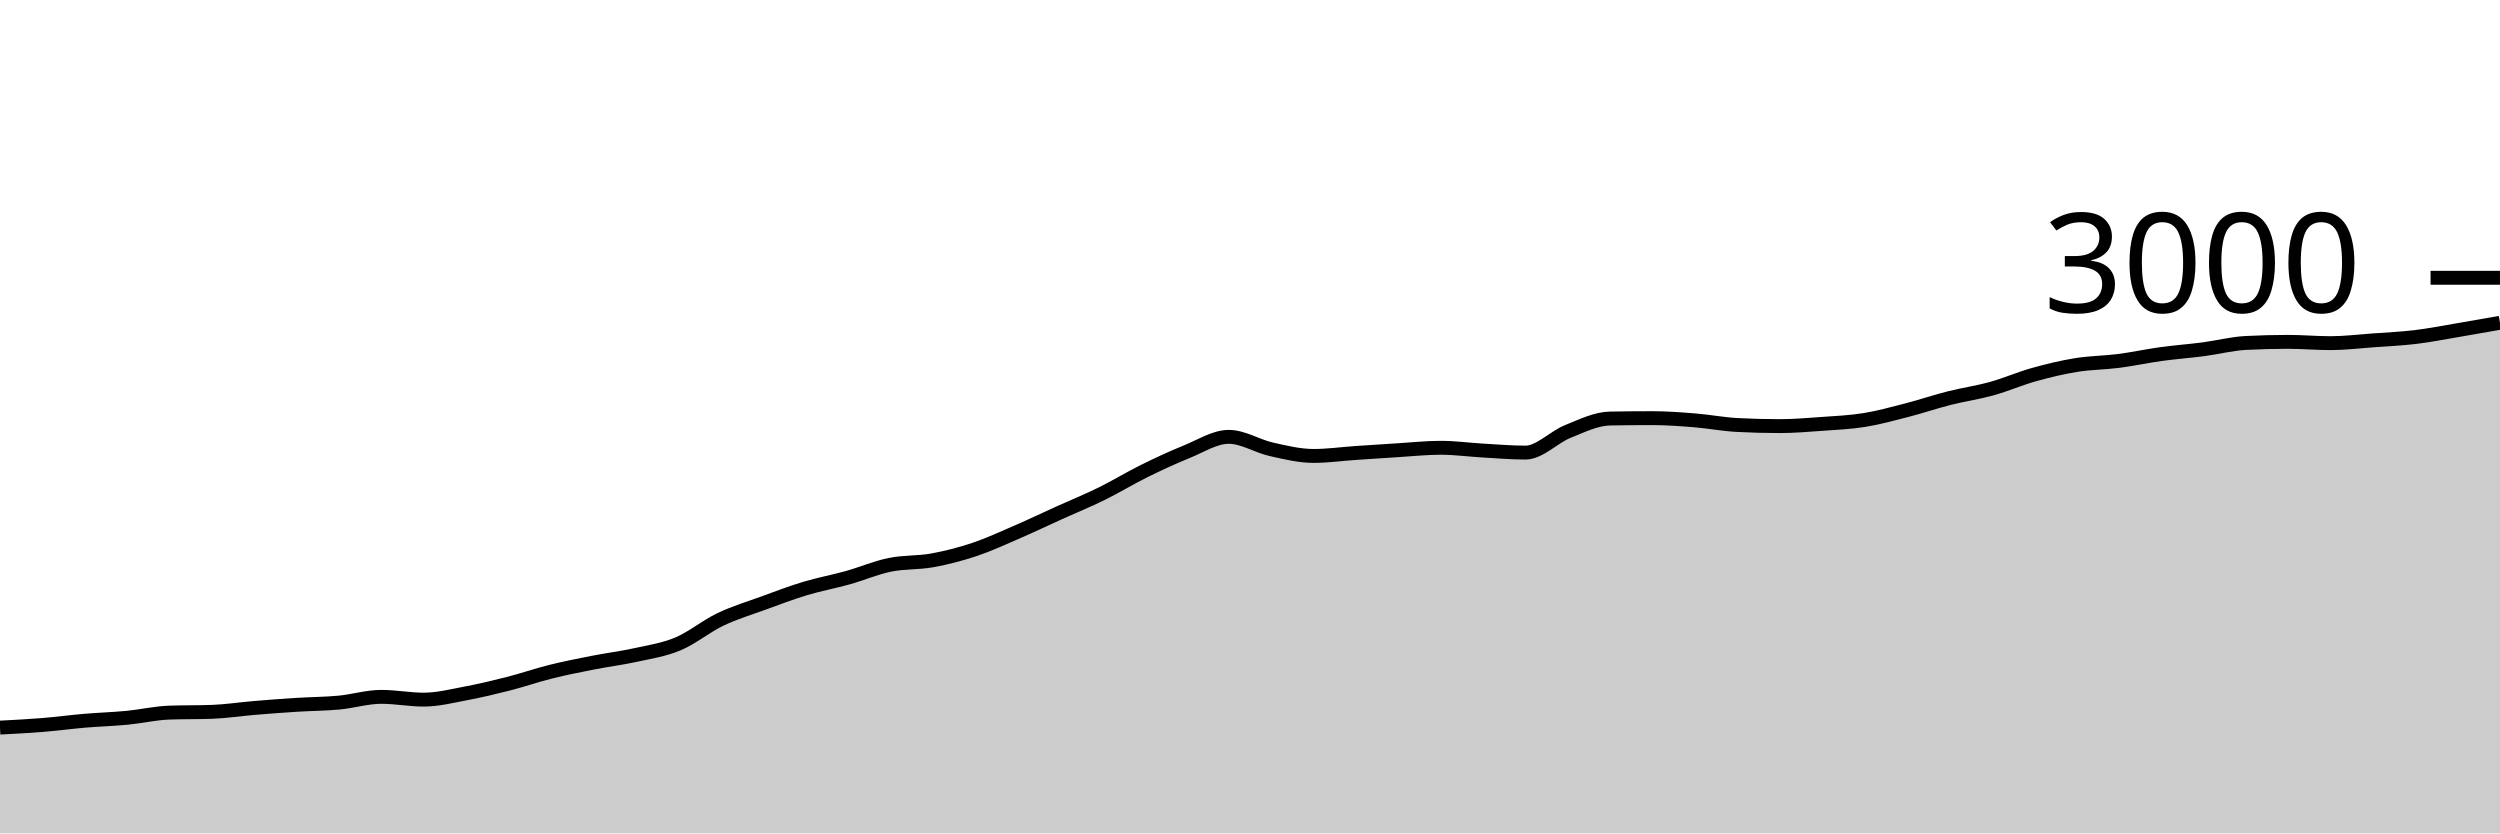
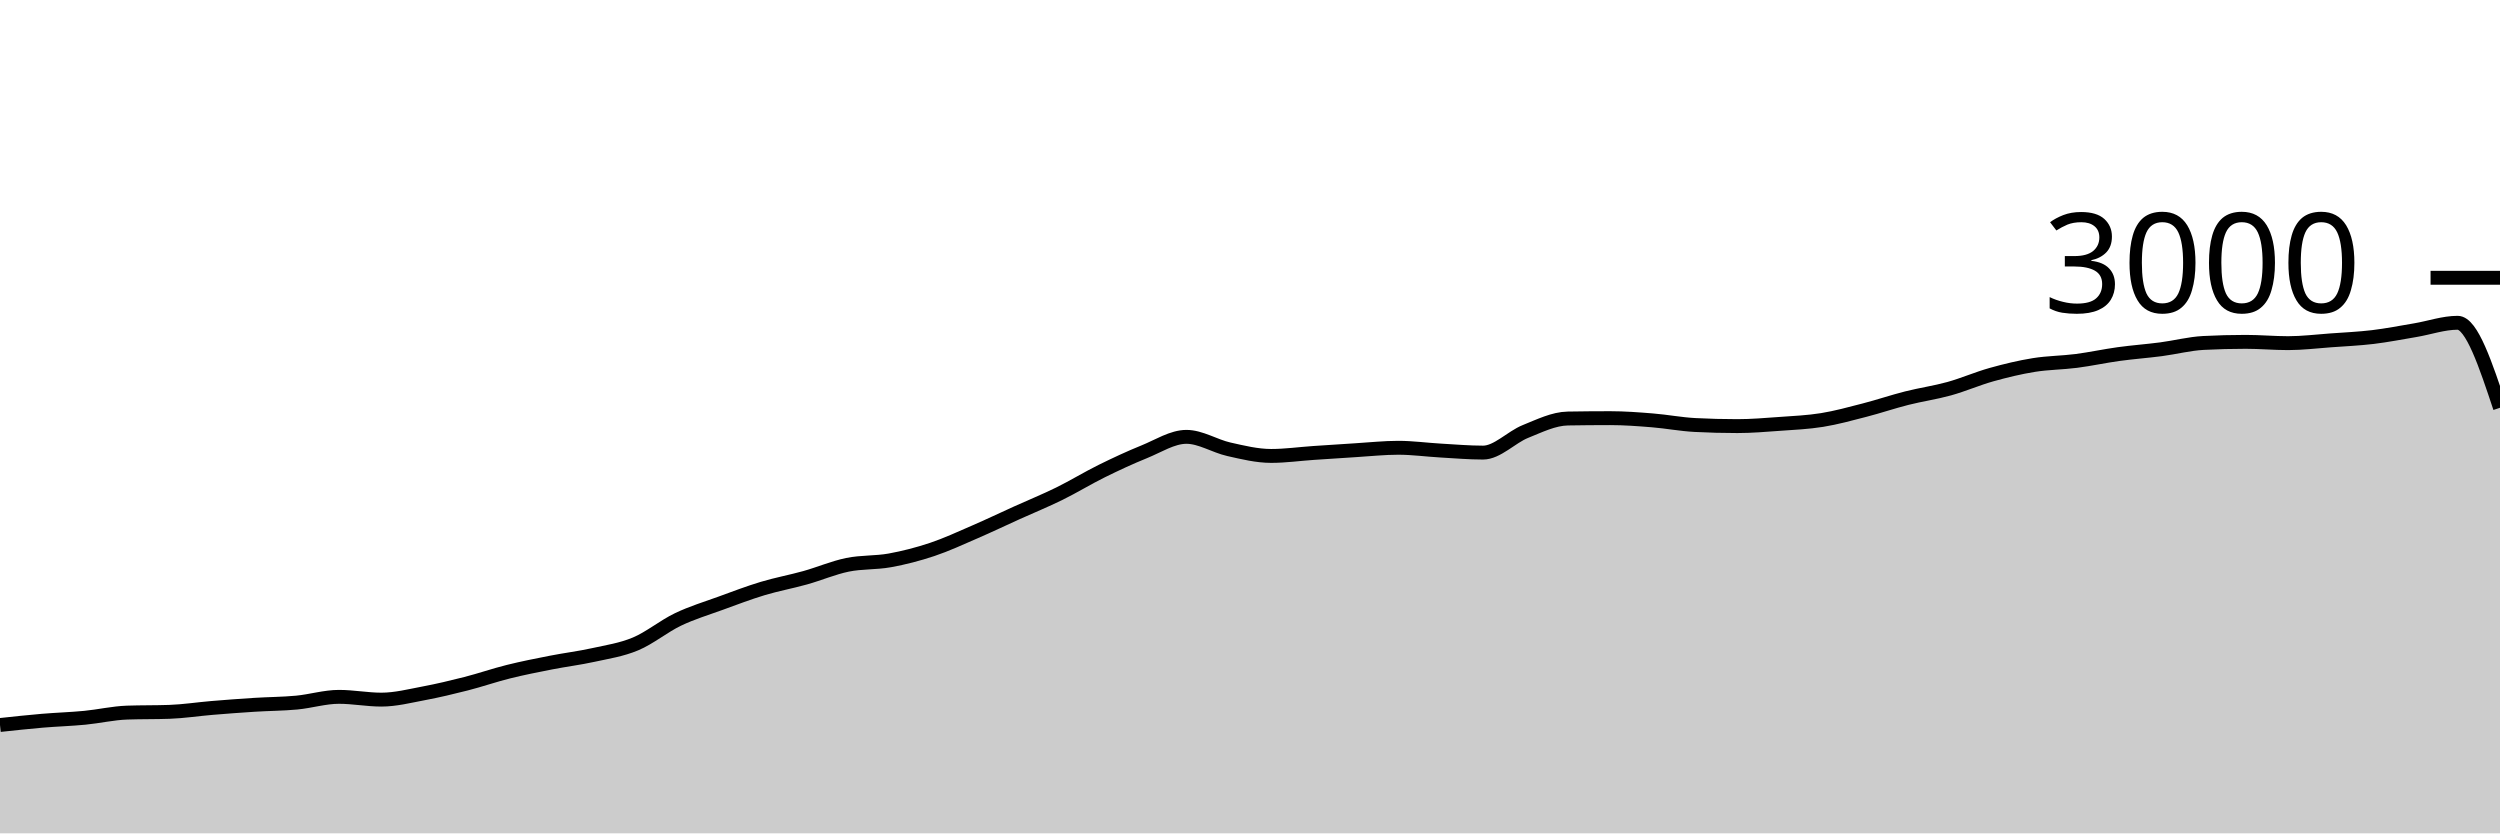
<svg xmlns="http://www.w3.org/2000/svg" viewBox="0 0 180 60">
  <g transform="translate(0,20)">
-     <path class="area" fill="rgba(0, 0, 0, 0.2)" d="M0,32.387C1.017,32.334,2.034,32.282,3.051,32.2C4.068,32.118,5.085,31.98,6.102,31.893C7.119,31.807,8.136,31.778,9.153,31.68C10.169,31.582,11.186,31.342,12.203,31.307C13.22,31.271,14.237,31.289,15.254,31.253C16.271,31.218,17.288,31.058,18.305,30.973C19.322,30.889,20.339,30.811,21.356,30.747C22.373,30.682,23.39,30.682,24.407,30.587C25.424,30.491,26.441,30.173,27.458,30.173C28.475,30.173,29.492,30.373,30.508,30.373C31.525,30.373,32.542,30.111,33.559,29.92C34.576,29.729,35.593,29.487,36.61,29.227C37.627,28.967,38.644,28.613,39.661,28.36C40.678,28.107,41.695,27.907,42.712,27.707C43.729,27.507,44.746,27.384,45.763,27.16C46.78,26.936,47.797,26.787,48.814,26.36C49.831,25.933,50.847,25.087,51.864,24.6C52.881,24.113,53.898,23.811,54.915,23.44C55.932,23.069,56.949,22.68,57.966,22.373C58.983,22.067,60,21.884,61.017,21.6C62.034,21.316,63.051,20.876,64.068,20.667C65.085,20.458,66.102,20.531,67.119,20.347C68.136,20.162,69.153,19.9,70.169,19.56C71.186,19.22,72.203,18.747,73.22,18.307C74.237,17.867,75.254,17.38,76.271,16.92C77.288,16.46,78.305,16.047,79.322,15.547C80.339,15.047,81.356,14.422,82.373,13.92C83.39,13.418,84.407,12.944,85.424,12.533C86.441,12.122,87.458,11.453,88.475,11.453C89.492,11.453,90.508,12.118,91.525,12.347C92.542,12.576,93.559,12.827,94.576,12.827C95.593,12.827,96.61,12.682,97.627,12.613C98.644,12.544,99.661,12.476,100.678,12.413C101.695,12.351,102.712,12.24,103.729,12.24C104.746,12.24,105.763,12.382,106.78,12.44C107.797,12.498,108.814,12.587,109.831,12.587C110.847,12.587,111.864,11.476,112.881,11.067C113.898,10.658,114.915,10.151,115.932,10.133C116.949,10.116,117.966,10.107,118.983,10.107C120,10.107,121.017,10.184,122.034,10.267C123.051,10.349,124.068,10.547,125.085,10.6C126.102,10.653,127.119,10.68,128.136,10.68C129.153,10.68,130.169,10.593,131.186,10.52C132.203,10.447,133.22,10.404,134.237,10.24C135.254,10.076,136.271,9.796,137.288,9.533C138.305,9.271,139.322,8.924,140.339,8.667C141.356,8.409,142.373,8.269,143.39,7.987C144.407,7.704,145.424,7.258,146.441,6.973C147.458,6.689,148.475,6.444,149.492,6.28C150.508,6.116,151.525,6.118,152.542,5.987C153.559,5.856,154.576,5.633,155.593,5.493C156.61,5.353,157.627,5.28,158.644,5.147C159.661,5.013,160.678,4.747,161.695,4.693C162.712,4.64,163.729,4.613,164.746,4.613C165.763,4.613,166.78,4.707,167.797,4.707C168.814,4.707,169.831,4.58,170.847,4.507C171.864,4.433,172.881,4.389,173.898,4.267C174.915,4.144,175.932,3.944,176.949,3.773C177.966,3.602,178.983,3.421,180,3.24L180,40C178.983,40,177.966,40,176.949,40C175.932,40,174.915,40,173.898,40C172.881,40,171.864,40,170.847,40C169.831,40,168.814,40,167.797,40C166.78,40,165.763,40,164.746,40C163.729,40,162.712,40,161.695,40C160.678,40,159.661,40,158.644,40C157.627,40,156.61,40,155.593,40C154.576,40,153.559,40,152.542,40C151.525,40,150.508,40,149.492,40C148.475,40,147.458,40,146.441,40C145.424,40,144.407,40,143.39,40C142.373,40,141.356,40,140.339,40C139.322,40,138.305,40,137.288,40C136.271,40,135.254,40,134.237,40C133.22,40,132.203,40,131.186,40C130.169,40,129.153,40,128.136,40C127.119,40,126.102,40,125.085,40C124.068,40,123.051,40,122.034,40C121.017,40,120,40,118.983,40C117.966,40,116.949,40,115.932,40C114.915,40,113.898,40,112.881,40C111.864,40,110.847,40,109.831,40C108.814,40,107.797,40,106.78,40C105.763,40,104.746,40,103.729,40C102.712,40,101.695,40,100.678,40C99.661,40,98.644,40,97.627,40C96.61,40,95.593,40,94.576,40C93.559,40,92.542,40,91.525,40C90.508,40,89.492,40,88.475,40C87.458,40,86.441,40,85.424,40C84.407,40,83.39,40,82.373,40C81.356,40,80.339,40,79.322,40C78.305,40,77.288,40,76.271,40C75.254,40,74.237,40,73.22,40C72.203,40,71.186,40,70.169,40C69.153,40,68.136,40,67.119,40C66.102,40,65.085,40,64.068,40C63.051,40,62.034,40,61.017,40C60,40,58.983,40,57.966,40C56.949,40,55.932,40,54.915,40C53.898,40,52.881,40,51.864,40C50.847,40,49.831,40,48.814,40C47.797,40,46.78,40,45.763,40C44.746,40,43.729,40,42.712,40C41.695,40,40.678,40,39.661,40C38.644,40,37.627,40,36.61,40C35.593,40,34.576,40,33.559,40C32.542,40,31.525,40,30.508,40C29.492,40,28.475,40,27.458,40C26.441,40,25.424,40,24.407,40C23.39,40,22.373,40,21.356,40C20.339,40,19.322,40,18.305,40C17.288,40,16.271,40,15.254,40C14.237,40,13.22,40,12.203,40C11.186,40,10.169,40,9.153,40C8.136,40,7.119,40,6.102,40C5.085,40,4.068,40,3.051,40C2.034,40,1.017,40,0,40Z" />
-     <path class="line" stroke="black" fill="none" d="M0,32.387C1.017,32.334,2.034,32.282,3.051,32.2C4.068,32.118,5.085,31.98,6.102,31.893C7.119,31.807,8.136,31.778,9.153,31.68C10.169,31.582,11.186,31.342,12.203,31.307C13.22,31.271,14.237,31.289,15.254,31.253C16.271,31.218,17.288,31.058,18.305,30.973C19.322,30.889,20.339,30.811,21.356,30.747C22.373,30.682,23.39,30.682,24.407,30.587C25.424,30.491,26.441,30.173,27.458,30.173C28.475,30.173,29.492,30.373,30.508,30.373C31.525,30.373,32.542,30.111,33.559,29.92C34.576,29.729,35.593,29.487,36.61,29.227C37.627,28.967,38.644,28.613,39.661,28.36C40.678,28.107,41.695,27.907,42.712,27.707C43.729,27.507,44.746,27.384,45.763,27.16C46.78,26.936,47.797,26.787,48.814,26.36C49.831,25.933,50.847,25.087,51.864,24.6C52.881,24.113,53.898,23.811,54.915,23.44C55.932,23.069,56.949,22.68,57.966,22.373C58.983,22.067,60,21.884,61.017,21.6C62.034,21.316,63.051,20.876,64.068,20.667C65.085,20.458,66.102,20.531,67.119,20.347C68.136,20.162,69.153,19.9,70.169,19.56C71.186,19.22,72.203,18.747,73.22,18.307C74.237,17.867,75.254,17.38,76.271,16.92C77.288,16.46,78.305,16.047,79.322,15.547C80.339,15.047,81.356,14.422,82.373,13.92C83.39,13.418,84.407,12.944,85.424,12.533C86.441,12.122,87.458,11.453,88.475,11.453C89.492,11.453,90.508,12.118,91.525,12.347C92.542,12.576,93.559,12.827,94.576,12.827C95.593,12.827,96.61,12.682,97.627,12.613C98.644,12.544,99.661,12.476,100.678,12.413C101.695,12.351,102.712,12.24,103.729,12.24C104.746,12.24,105.763,12.382,106.78,12.44C107.797,12.498,108.814,12.587,109.831,12.587C110.847,12.587,111.864,11.476,112.881,11.067C113.898,10.658,114.915,10.151,115.932,10.133C116.949,10.116,117.966,10.107,118.983,10.107C120,10.107,121.017,10.184,122.034,10.267C123.051,10.349,124.068,10.547,125.085,10.6C126.102,10.653,127.119,10.68,128.136,10.68C129.153,10.68,130.169,10.593,131.186,10.52C132.203,10.447,133.22,10.404,134.237,10.24C135.254,10.076,136.271,9.796,137.288,9.533C138.305,9.271,139.322,8.924,140.339,8.667C141.356,8.409,142.373,8.269,143.39,7.987C144.407,7.704,145.424,7.258,146.441,6.973C147.458,6.689,148.475,6.444,149.492,6.28C150.508,6.116,151.525,6.118,152.542,5.987C153.559,5.856,154.576,5.633,155.593,5.493C156.61,5.353,157.627,5.28,158.644,5.147C159.661,5.013,160.678,4.747,161.695,4.693C162.712,4.64,163.729,4.613,164.746,4.613C165.763,4.613,166.78,4.707,167.797,4.707C168.814,4.707,169.831,4.58,170.847,4.507C171.864,4.433,172.881,4.389,173.898,4.267C174.915,4.144,175.932,3.944,176.949,3.773C177.966,3.602,178.983,3.421,180,3.24" />
+     <path class="area" fill="rgba(0, 0, 0, 0.2)" d="M0,32.2C1.017,32.09,2.034,31.98,3.051,31.893C4.068,31.807,5.085,31.778,6.102,31.68C7.119,31.582,8.136,31.342,9.153,31.307C10.169,31.271,11.186,31.289,12.203,31.253C13.22,31.218,14.237,31.058,15.254,30.973C16.271,30.889,17.288,30.811,18.305,30.747C19.322,30.682,20.339,30.682,21.356,30.587C22.373,30.491,23.39,30.173,24.407,30.173C25.424,30.173,26.441,30.373,27.458,30.373C28.475,30.373,29.492,30.111,30.508,29.92C31.525,29.729,32.542,29.487,33.559,29.227C34.576,28.967,35.593,28.613,36.61,28.36C37.627,28.107,38.644,27.907,39.661,27.707C40.678,27.507,41.695,27.384,42.712,27.16C43.729,26.936,44.746,26.787,45.763,26.36C46.78,25.933,47.797,25.087,48.814,24.6C49.831,24.113,50.847,23.811,51.864,23.44C52.881,23.069,53.898,22.68,54.915,22.373C55.932,22.067,56.949,21.884,57.966,21.6C58.983,21.316,60,20.876,61.017,20.667C62.034,20.458,63.051,20.531,64.068,20.347C65.085,20.162,66.102,19.9,67.119,19.56C68.136,19.22,69.153,18.747,70.169,18.307C71.186,17.867,72.203,17.38,73.22,16.92C74.237,16.46,75.254,16.047,76.271,15.547C77.288,15.047,78.305,14.422,79.322,13.92C80.339,13.418,81.356,12.944,82.373,12.533C83.39,12.122,84.407,11.453,85.424,11.453C86.441,11.453,87.458,12.118,88.475,12.347C89.492,12.576,90.508,12.827,91.525,12.827C92.542,12.827,93.559,12.682,94.576,12.613C95.593,12.544,96.61,12.476,97.627,12.413C98.644,12.351,99.661,12.24,100.678,12.24C101.695,12.24,102.712,12.382,103.729,12.44C104.746,12.498,105.763,12.587,106.78,12.587C107.797,12.587,108.814,11.476,109.831,11.067C110.847,10.658,111.864,10.151,112.881,10.133C113.898,10.116,114.915,10.107,115.932,10.107C116.949,10.107,117.966,10.184,118.983,10.267C120,10.349,121.017,10.547,122.034,10.6C123.051,10.653,124.068,10.68,125.085,10.68C126.102,10.68,127.119,10.593,128.136,10.52C129.153,10.447,130.169,10.404,131.186,10.24C132.203,10.076,133.22,9.796,134.237,9.533C135.254,9.271,136.271,8.924,137.288,8.667C138.305,8.409,139.322,8.269,140.339,7.987C141.356,7.704,142.373,7.258,143.39,6.973C144.407,6.689,145.424,6.444,146.441,6.28C147.458,6.116,148.475,6.118,149.492,5.987C150.508,5.856,151.525,5.633,152.542,5.493C153.559,5.353,154.576,5.28,155.593,5.147C156.61,5.013,157.627,4.747,158.644,4.693C159.661,4.64,160.678,4.613,161.695,4.613C162.712,4.613,163.729,4.707,164.746,4.707C165.763,4.707,166.78,4.58,167.797,4.507C168.814,4.433,169.831,4.389,170.847,4.267C171.864,4.144,172.881,3.944,173.898,3.773C174.915,3.602,175.932,3.24,176.949,3.24C177.966,3.24,178.983,6.3,180,9.36L180,40C178.983,40,177.966,40,176.949,40C175.932,40,174.915,40,173.898,40C172.881,40,171.864,40,170.847,40C169.831,40,168.814,40,167.797,40C166.78,40,165.763,40,164.746,40C163.729,40,162.712,40,161.695,40C160.678,40,159.661,40,158.644,40C157.627,40,156.61,40,155.593,40C154.576,40,153.559,40,152.542,40C151.525,40,150.508,40,149.492,40C148.475,40,147.458,40,146.441,40C145.424,40,144.407,40,143.39,40C142.373,40,141.356,40,140.339,40C139.322,40,138.305,40,137.288,40C136.271,40,135.254,40,134.237,40C133.22,40,132.203,40,131.186,40C130.169,40,129.153,40,128.136,40C127.119,40,126.102,40,125.085,40C124.068,40,123.051,40,122.034,40C121.017,40,120,40,118.983,40C117.966,40,116.949,40,115.932,40C114.915,40,113.898,40,112.881,40C111.864,40,110.847,40,109.831,40C108.814,40,107.797,40,106.78,40C105.763,40,104.746,40,103.729,40C102.712,40,101.695,40,100.678,40C99.661,40,98.644,40,97.627,40C96.61,40,95.593,40,94.576,40C93.559,40,92.542,40,91.525,40C90.508,40,89.492,40,88.475,40C87.458,40,86.441,40,85.424,40C84.407,40,83.39,40,82.373,40C81.356,40,80.339,40,79.322,40C78.305,40,77.288,40,76.271,40C75.254,40,74.237,40,73.22,40C72.203,40,71.186,40,70.169,40C69.153,40,68.136,40,67.119,40C66.102,40,65.085,40,64.068,40C63.051,40,62.034,40,61.017,40C60,40,58.983,40,57.966,40C56.949,40,55.932,40,54.915,40C53.898,40,52.881,40,51.864,40C50.847,40,49.831,40,48.814,40C47.797,40,46.78,40,45.763,40C44.746,40,43.729,40,42.712,40C41.695,40,40.678,40,39.661,40C38.644,40,37.627,40,36.61,40C35.593,40,34.576,40,33.559,40C32.542,40,31.525,40,30.508,40C29.492,40,28.475,40,27.458,40C26.441,40,25.424,40,24.407,40C23.39,40,22.373,40,21.356,40C20.339,40,19.322,40,18.305,40C17.288,40,16.271,40,15.254,40C14.237,40,13.22,40,12.203,40C11.186,40,10.169,40,9.153,40C8.136,40,7.119,40,6.102,40C5.085,40,4.068,40,3.051,40C2.034,40,1.017,40,0,40Z" />
+     <path class="line" stroke="black" fill="none" d="M0,32.2C1.017,32.09,2.034,31.98,3.051,31.893C4.068,31.807,5.085,31.778,6.102,31.68C7.119,31.582,8.136,31.342,9.153,31.307C10.169,31.271,11.186,31.289,12.203,31.253C13.22,31.218,14.237,31.058,15.254,30.973C16.271,30.889,17.288,30.811,18.305,30.747C19.322,30.682,20.339,30.682,21.356,30.587C22.373,30.491,23.39,30.173,24.407,30.173C25.424,30.173,26.441,30.373,27.458,30.373C28.475,30.373,29.492,30.111,30.508,29.92C31.525,29.729,32.542,29.487,33.559,29.227C34.576,28.967,35.593,28.613,36.61,28.36C37.627,28.107,38.644,27.907,39.661,27.707C40.678,27.507,41.695,27.384,42.712,27.16C43.729,26.936,44.746,26.787,45.763,26.36C46.78,25.933,47.797,25.087,48.814,24.6C49.831,24.113,50.847,23.811,51.864,23.44C52.881,23.069,53.898,22.68,54.915,22.373C55.932,22.067,56.949,21.884,57.966,21.6C58.983,21.316,60,20.876,61.017,20.667C62.034,20.458,63.051,20.531,64.068,20.347C65.085,20.162,66.102,19.9,67.119,19.56C68.136,19.22,69.153,18.747,70.169,18.307C71.186,17.867,72.203,17.38,73.22,16.92C74.237,16.46,75.254,16.047,76.271,15.547C77.288,15.047,78.305,14.422,79.322,13.92C80.339,13.418,81.356,12.944,82.373,12.533C83.39,12.122,84.407,11.453,85.424,11.453C86.441,11.453,87.458,12.118,88.475,12.347C89.492,12.576,90.508,12.827,91.525,12.827C92.542,12.827,93.559,12.682,94.576,12.613C95.593,12.544,96.61,12.476,97.627,12.413C98.644,12.351,99.661,12.24,100.678,12.24C101.695,12.24,102.712,12.382,103.729,12.44C104.746,12.498,105.763,12.587,106.78,12.587C107.797,12.587,108.814,11.476,109.831,11.067C110.847,10.658,111.864,10.151,112.881,10.133C113.898,10.116,114.915,10.107,115.932,10.107C116.949,10.107,117.966,10.184,118.983,10.267C120,10.349,121.017,10.547,122.034,10.6C123.051,10.653,124.068,10.68,125.085,10.68C126.102,10.68,127.119,10.593,128.136,10.52C129.153,10.447,130.169,10.404,131.186,10.24C132.203,10.076,133.22,9.796,134.237,9.533C135.254,9.271,136.271,8.924,137.288,8.667C138.305,8.409,139.322,8.269,140.339,7.987C141.356,7.704,142.373,7.258,143.39,6.973C144.407,6.689,145.424,6.444,146.441,6.28C147.458,6.116,148.475,6.118,149.492,5.987C150.508,5.856,151.525,5.633,152.542,5.493C153.559,5.353,154.576,5.28,155.593,5.147C156.61,5.013,157.627,4.747,158.644,4.693C159.661,4.64,160.678,4.613,161.695,4.613C162.712,4.613,163.729,4.707,164.746,4.707C165.763,4.707,166.78,4.58,167.797,4.507C168.814,4.433,169.831,4.389,170.847,4.267C171.864,4.144,172.881,3.944,173.898,3.773C174.915,3.602,175.932,3.24,176.949,3.24C177.966,3.24,178.983,6.3,180,9.36" />
    <path class="axis-ceiling" stroke-width="1" stroke="black" fill="none" d="M175,0L180,0" />
    <text class="axis-ceiling-label" font-family="sans-serif" text-anchor="end" font-size="10px" x="170" y="2.5">3000</text>
  </g>
</svg>
